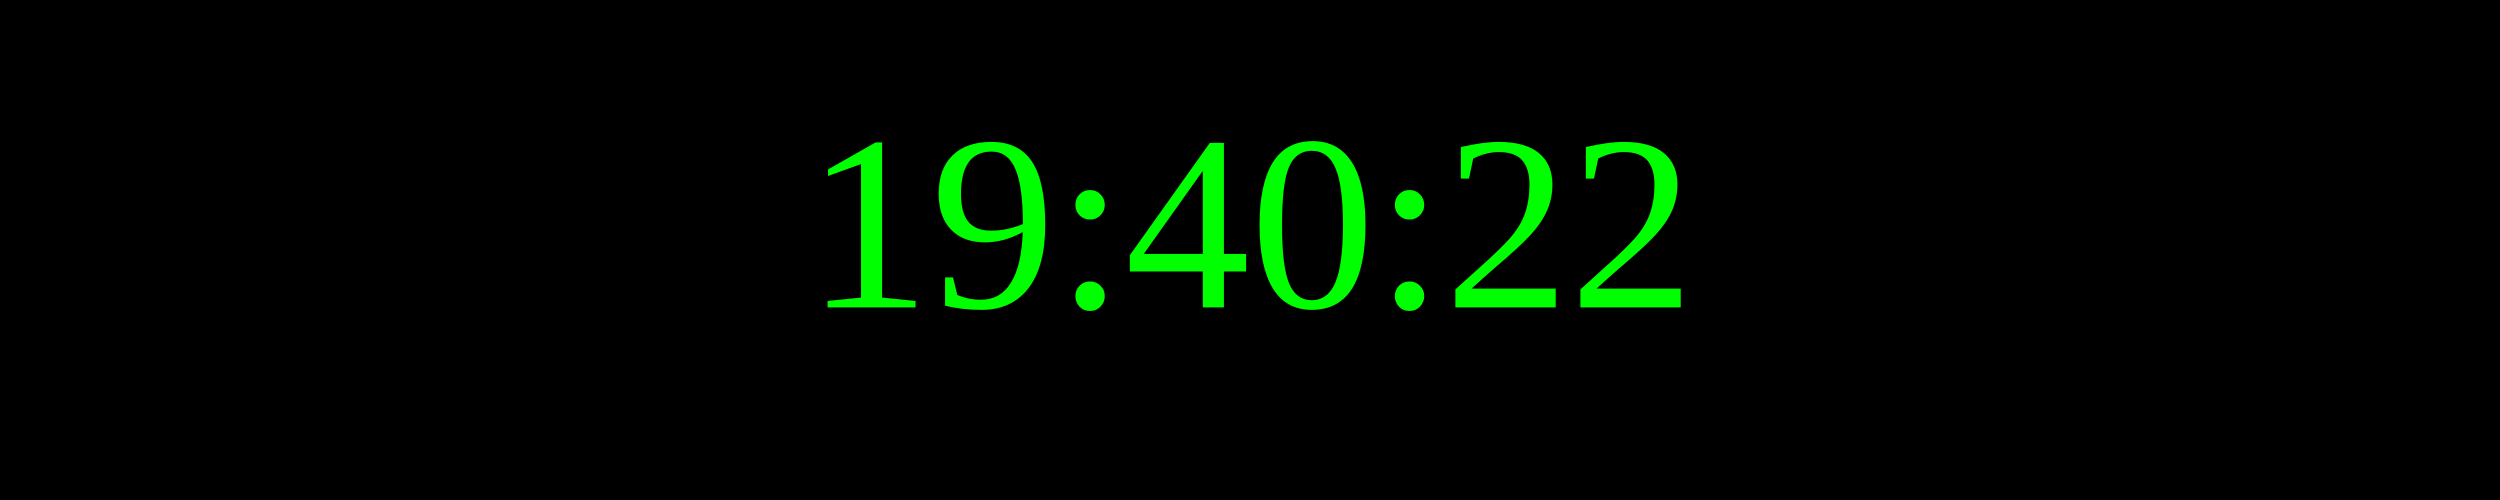
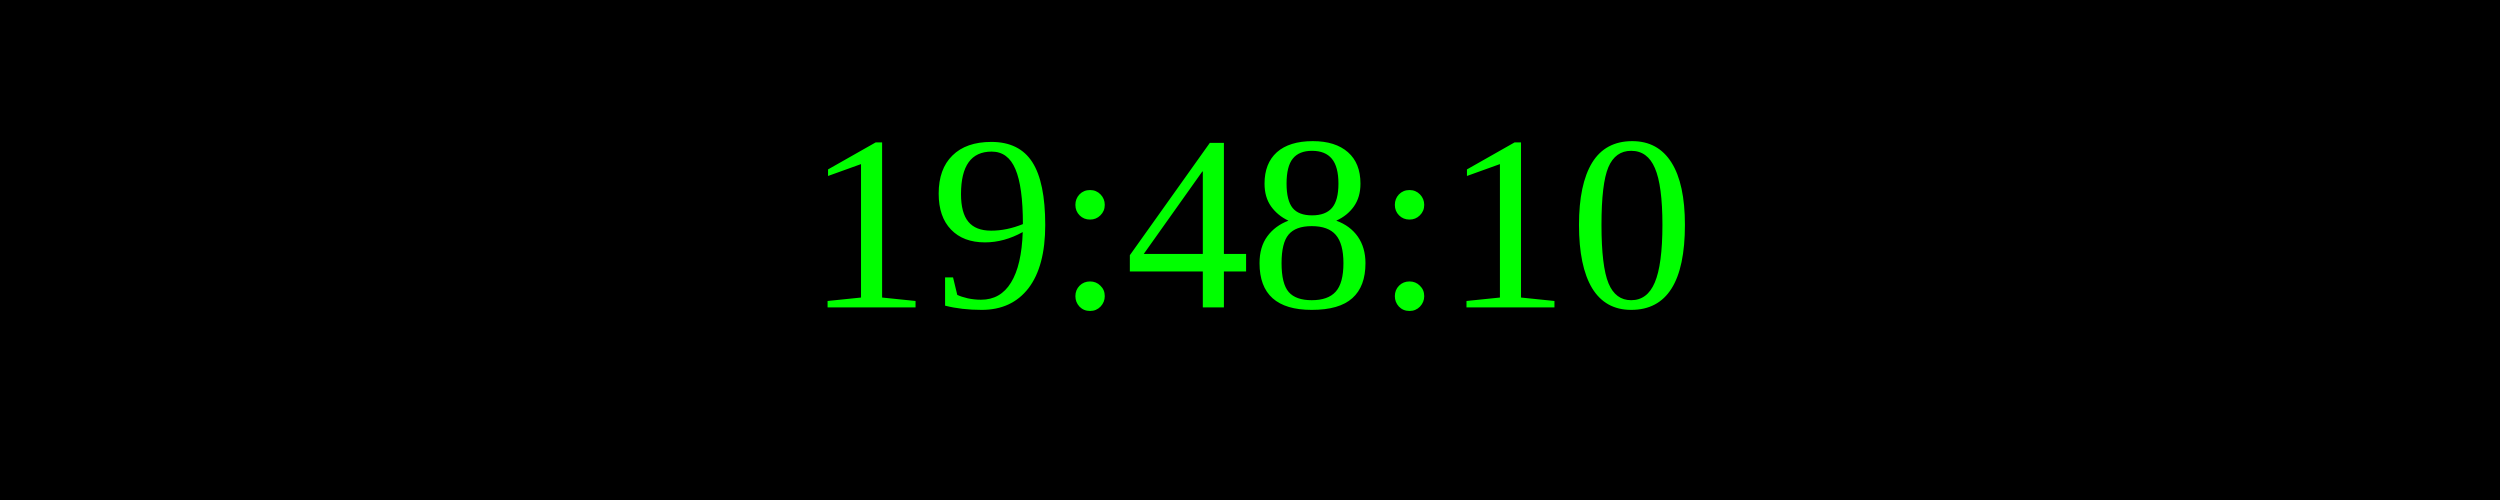
<svg xmlns="http://www.w3.org/2000/svg" width="250" height="50">
  <rect width="100%" height="100%" fill="black" />
  <text x="50%" y="50%" font-size="25" fill="lime" text-anchor="middle" dominant-baseline="middle">
- 19:40:22
+ 19:48:10
</text>
</svg>
